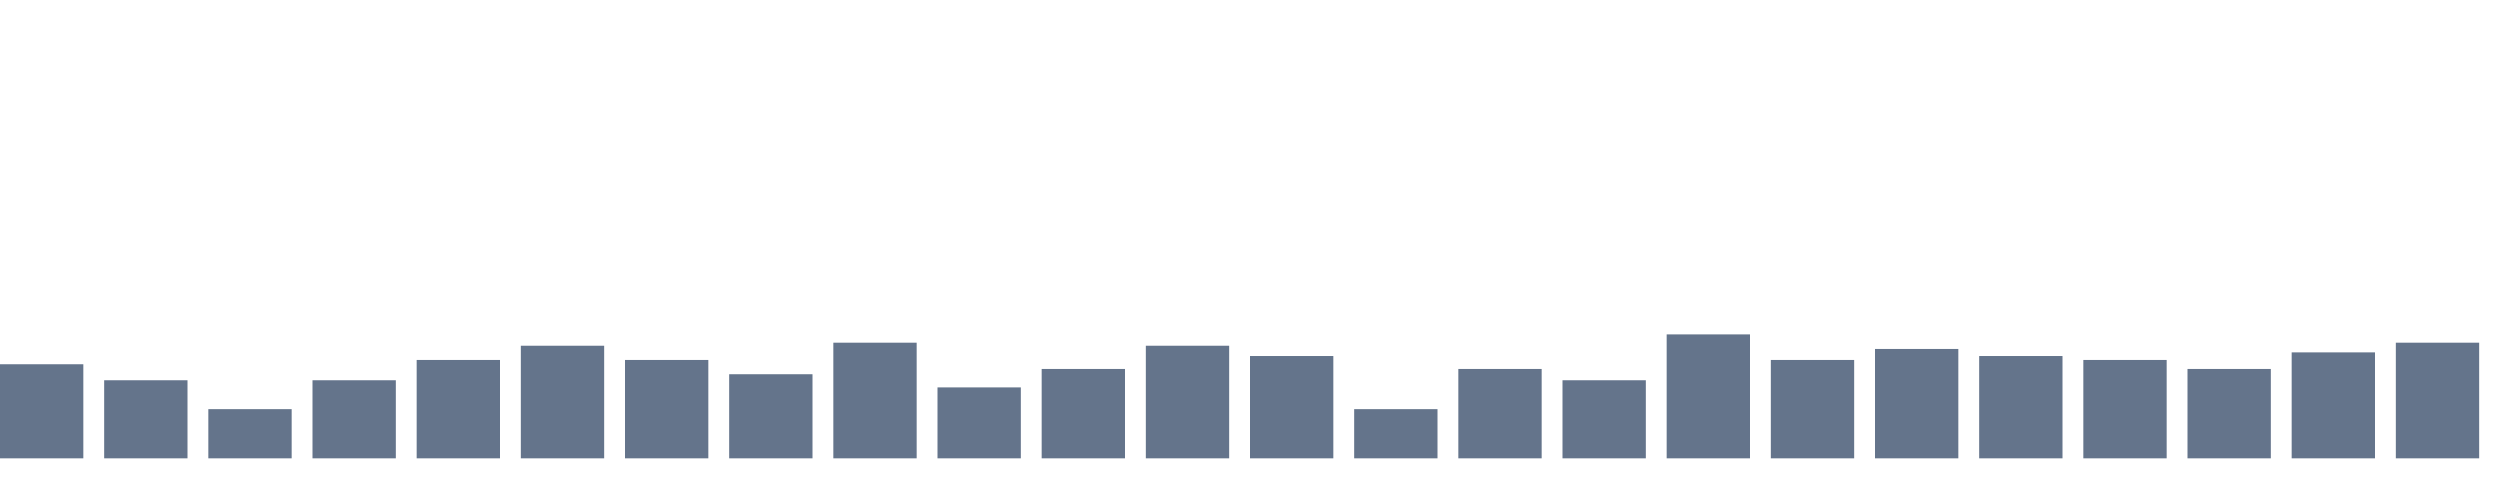
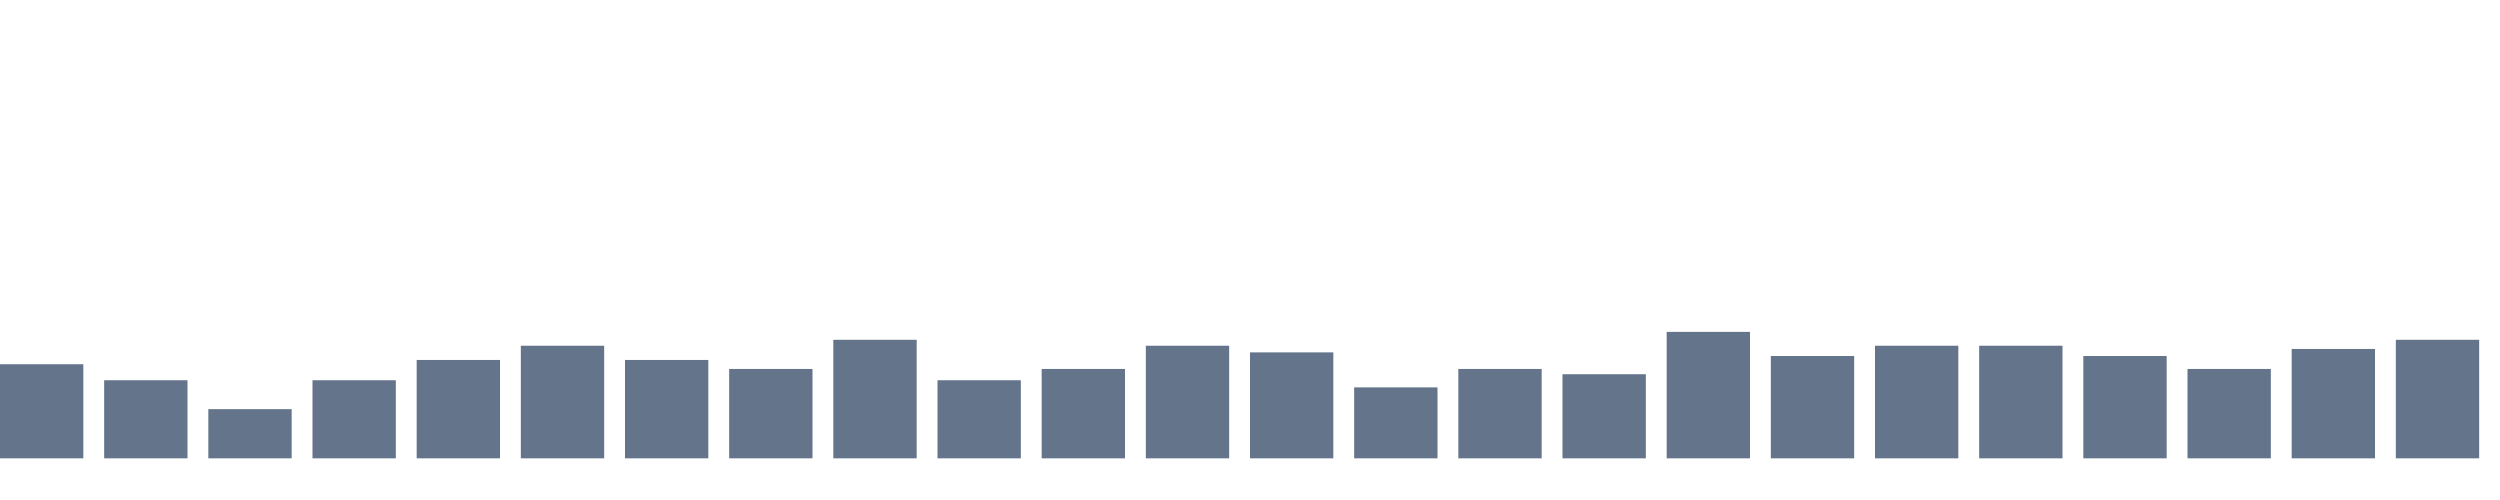
<svg xmlns="http://www.w3.org/2000/svg" width="120" height="24" viewBox="0 0 120 24" role="img" aria-labelledby="title desc">
  <rect x="0" y="17.484" width="4" height="4.516" fill="#64748b" />
  <rect x="5" y="18.252" width="4" height="3.748" fill="#64748b" />
  <rect x="10" y="19.639" width="4" height="2.361" fill="#64748b" />
  <rect x="15" y="18.252" width="4" height="3.748" fill="#64748b" />
  <rect x="20" y="17.278" width="4" height="4.722" fill="#64748b" />
  <rect x="25" y="16.595" width="4" height="5.405" fill="#64748b" />
  <rect x="30" y="17.278" width="4" height="4.722" fill="#64748b" />
-   <rect x="35" y="17.963" width="4" height="4.037" fill="#64748b" />
-   <rect x="40" y="16.449" width="4" height="5.551" fill="#64748b" />
-   <rect x="45" y="18.595" width="4" height="3.405" fill="#64748b" />
+   <rect x="35" y="17.710" width="4" height="4.290" fill="#64748b" />
+   <rect x="40" y="16.310" width="4" height="5.690" fill="#64748b" />
+   <rect x="45" y="18.252" width="4" height="3.748" fill="#64748b" />
  <rect x="50" y="17.710" width="4" height="4.290" fill="#64748b" />
  <rect x="55" y="16.595" width="4" height="5.405" fill="#64748b" />
-   <rect x="60" y="17.089" width="4" height="4.911" fill="#64748b" />
-   <rect x="65" y="19.639" width="4" height="2.361" fill="#64748b" />
+   <rect x="60" y="16.914" width="4" height="5.086" fill="#64748b" />
+   <rect x="65" y="18.595" width="4" height="3.405" fill="#64748b" />
  <rect x="70" y="17.710" width="4" height="4.290" fill="#64748b" />
-   <rect x="75" y="18.252" width="4" height="3.748" fill="#64748b" />
-   <rect x="80" y="16.051" width="4" height="5.949" fill="#64748b" />
-   <rect x="85" y="17.278" width="4" height="4.722" fill="#64748b" />
-   <rect x="90" y="16.750" width="4" height="5.250" fill="#64748b" />
-   <rect x="95" y="17.089" width="4" height="4.911" fill="#64748b" />
-   <rect x="100" y="17.278" width="4" height="4.722" fill="#64748b" />
+   <rect x="75" y="17.963" width="4" height="4.037" fill="#64748b" />
+   <rect x="80" y="15.930" width="4" height="6.070" fill="#64748b" />
+   <rect x="85" y="17.089" width="4" height="4.911" fill="#64748b" />
+   <rect x="90" y="16.595" width="4" height="5.405" fill="#64748b" />
+   <rect x="95" y="16.595" width="4" height="5.405" fill="#64748b" />
+   <rect x="100" y="17.089" width="4" height="4.911" fill="#64748b" />
  <rect x="105" y="17.710" width="4" height="4.290" fill="#64748b" />
-   <rect x="110" y="16.914" width="4" height="5.086" fill="#64748b" />
-   <rect x="115" y="16.449" width="4" height="5.551" fill="#64748b" />
+   <rect x="110" y="16.750" width="4" height="5.250" fill="#64748b" />
+   <rect x="115" y="16.310" width="4" height="5.690" fill="#64748b" />
</svg>
